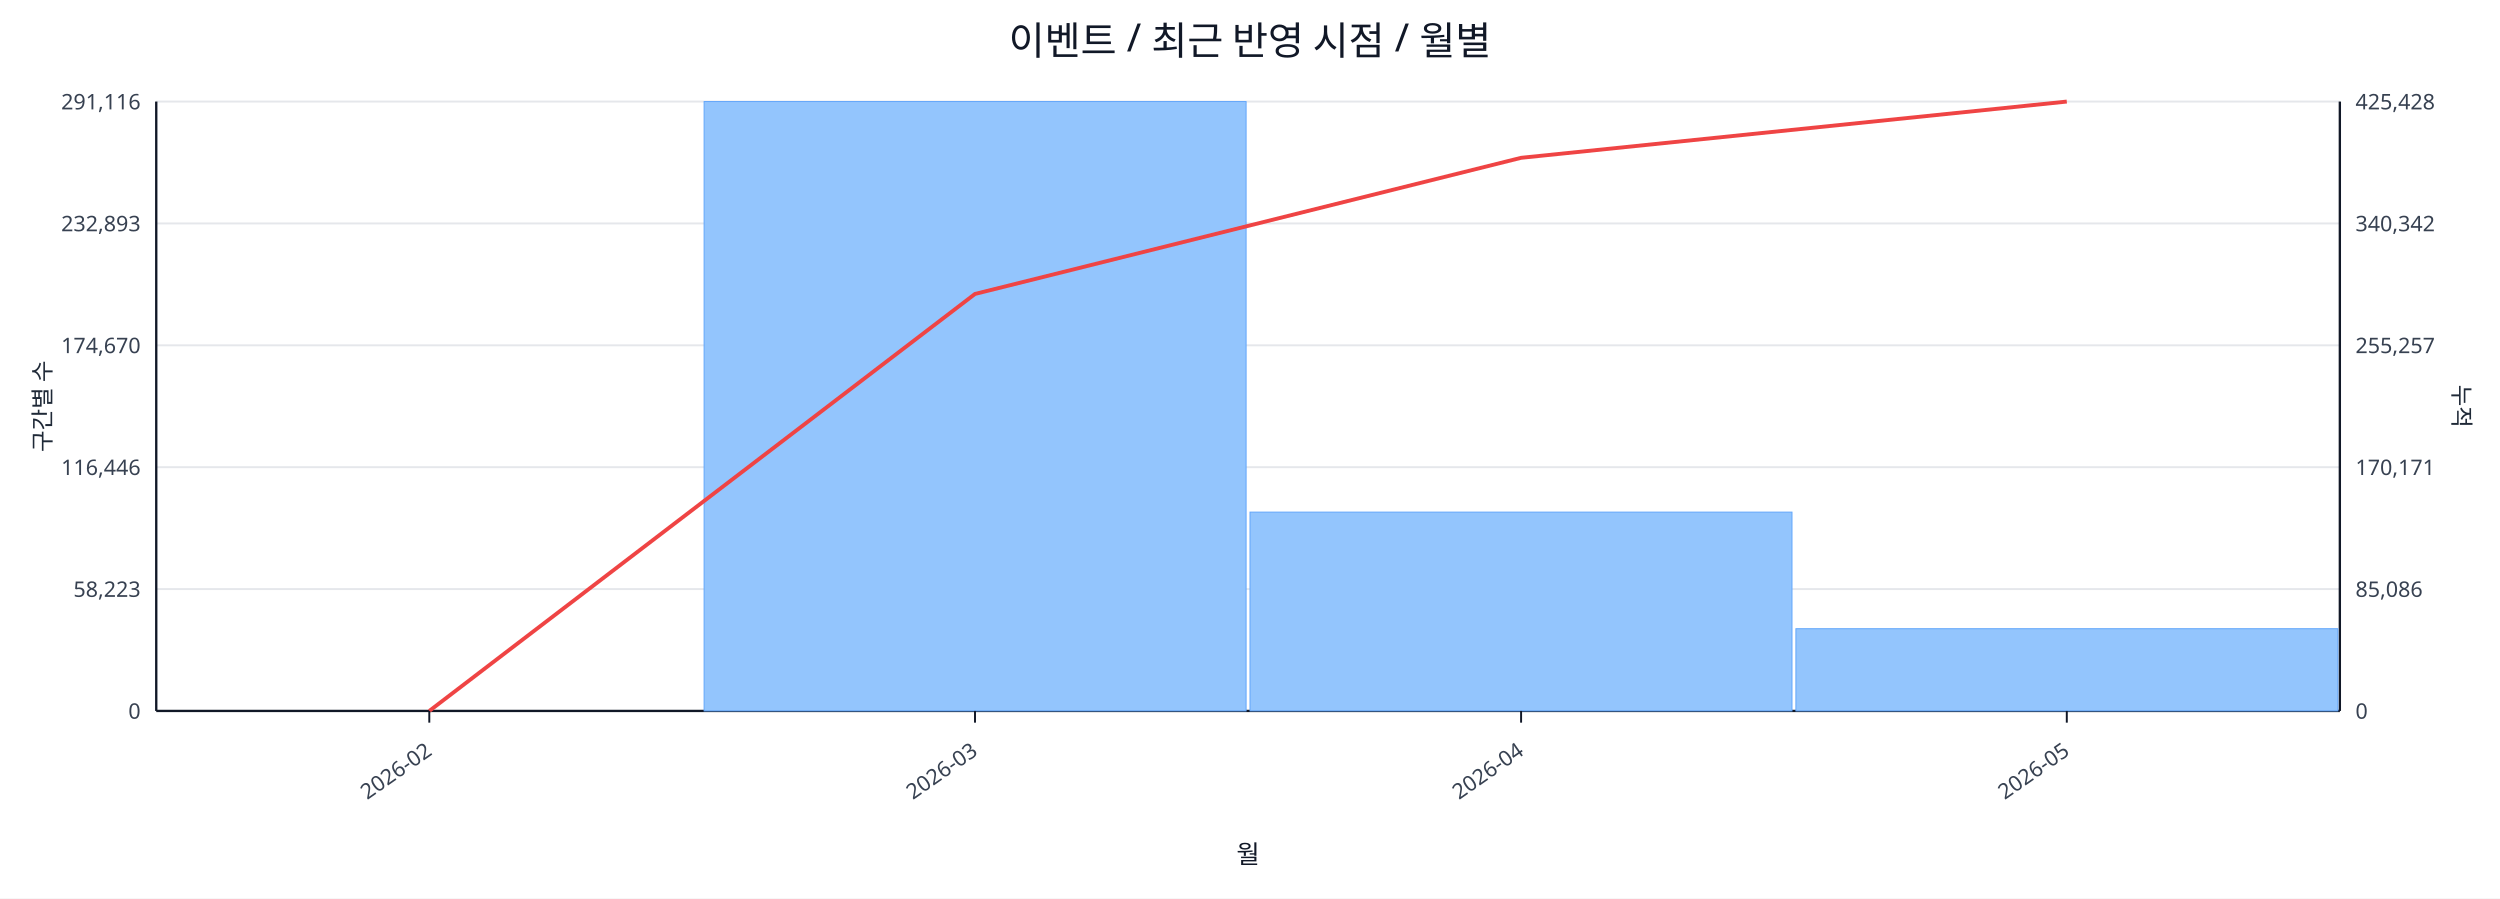
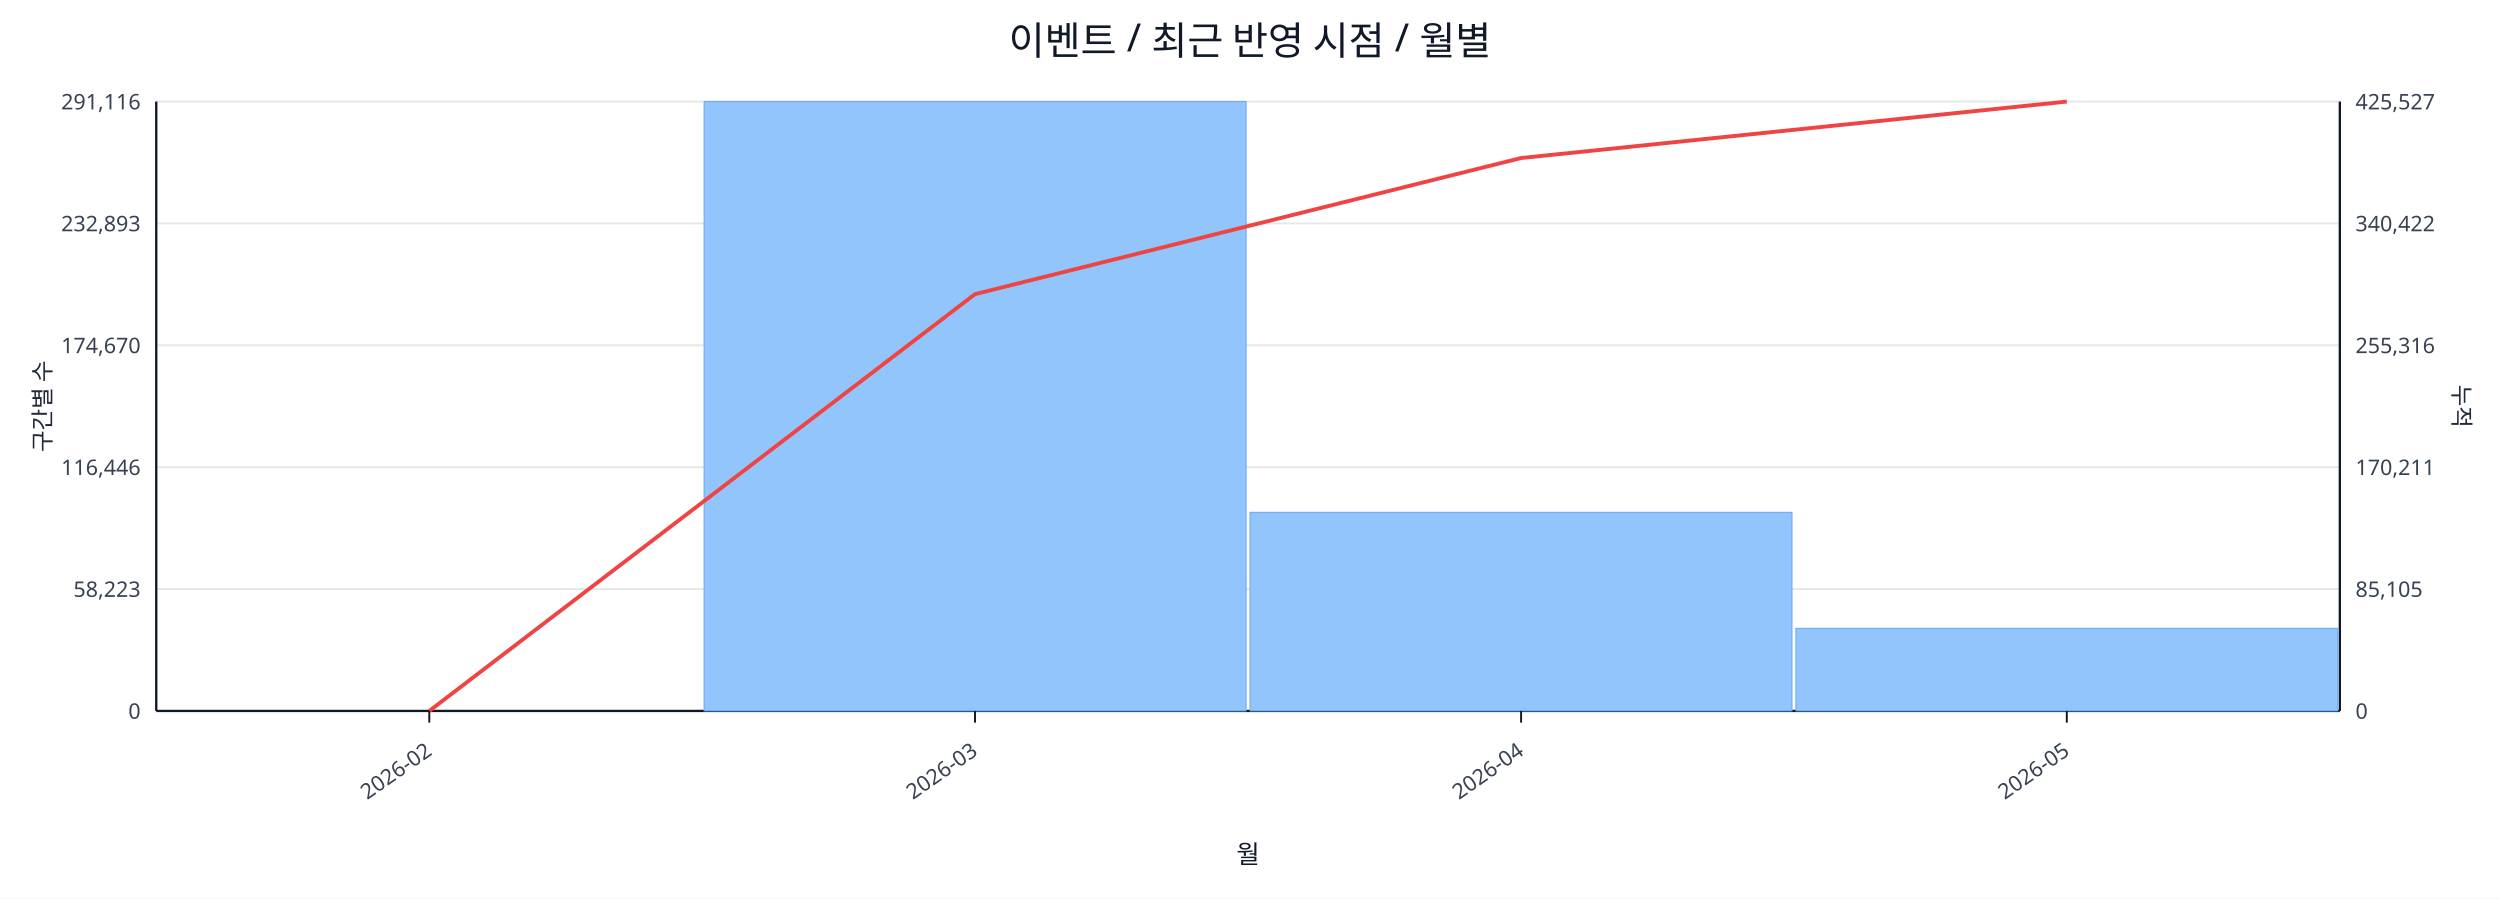
<svg xmlns="http://www.w3.org/2000/svg" width="1280" height="460" viewBox="0 0 1280 460">
  <rect x="0" y="0" width="100%" height="100%" fill="#ffffff" />
  <text x="640.0" y="28" font-size="20" text-anchor="middle" font-family="sans-serif" fill="#111827">이벤트 / 최근 반영 시점 / 월별</text>
  <line x1="80.0" y1="52.0" x2="1198.0" y2="52.0" stroke="#e5e7eb" stroke-width="1" />
  <text x="72.0" y="56.0" font-size="11" text-anchor="end" font-family="sans-serif" fill="#374151">291,116</text>
-   <text x="1206.0" y="56.0" font-size="11" text-anchor="start" font-family="sans-serif" fill="#374151">425,428</text>
+   <text x="1206.0" y="56.0" font-size="11" text-anchor="start" font-family="sans-serif" fill="#374151">425,527</text>
  <line x1="80.0" y1="114.4" x2="1198.0" y2="114.4" stroke="#e5e7eb" stroke-width="1" />
  <text x="72.0" y="118.4" font-size="11" text-anchor="end" font-family="sans-serif" fill="#374151">232,893</text>
-   <text x="1206.0" y="118.4" font-size="11" text-anchor="start" font-family="sans-serif" fill="#374151">340,342</text>
+   <text x="1206.0" y="118.4" font-size="11" text-anchor="start" font-family="sans-serif" fill="#374151">340,422</text>
  <line x1="80.0" y1="176.8" x2="1198.0" y2="176.8" stroke="#e5e7eb" stroke-width="1" />
  <text x="72.0" y="180.8" font-size="11" text-anchor="end" font-family="sans-serif" fill="#374151">174,670</text>
-   <text x="1206.0" y="180.8" font-size="11" text-anchor="start" font-family="sans-serif" fill="#374151">255,257</text>
+   <text x="1206.0" y="180.8" font-size="11" text-anchor="start" font-family="sans-serif" fill="#374151">255,316</text>
  <line x1="80.0" y1="239.2" x2="1198.0" y2="239.2" stroke="#e5e7eb" stroke-width="1" />
  <text x="72.0" y="243.2" font-size="11" text-anchor="end" font-family="sans-serif" fill="#374151">116,446</text>
-   <text x="1206.0" y="243.2" font-size="11" text-anchor="start" font-family="sans-serif" fill="#374151">170,171</text>
+   <text x="1206.0" y="243.2" font-size="11" text-anchor="start" font-family="sans-serif" fill="#374151">170,211</text>
  <line x1="80.0" y1="301.6" x2="1198.0" y2="301.6" stroke="#e5e7eb" stroke-width="1" />
  <text x="72.0" y="305.6" font-size="11" text-anchor="end" font-family="sans-serif" fill="#374151">58,223</text>
-   <text x="1206.0" y="305.6" font-size="11" text-anchor="start" font-family="sans-serif" fill="#374151">85,086</text>
+   <text x="1206.0" y="305.6" font-size="11" text-anchor="start" font-family="sans-serif" fill="#374151">85,105</text>
  <line x1="80.0" y1="364.0" x2="1198.0" y2="364.0" stroke="#e5e7eb" stroke-width="1" />
  <text x="72.0" y="368.0" font-size="11" text-anchor="end" font-family="sans-serif" fill="#374151">0</text>
  <text x="1206.0" y="368.0" font-size="11" text-anchor="start" font-family="sans-serif" fill="#374151">0</text>
  <line x1="80.0" y1="364.0" x2="1198.0" y2="364.0" stroke="#111827" stroke-width="1.2" />
  <line x1="80.0" y1="52.0" x2="80.0" y2="364.0" stroke="#111827" stroke-width="1.2" />
  <line x1="1198.0" y1="52.0" x2="1198.0" y2="364.0" stroke="#111827" stroke-width="1.2" />
  <rect x="81.0" y="364.0" width="277.5" height="0.0" fill="#93c5fd" stroke="#60a5fa" stroke-width="0.5" />
  <rect x="360.5" y="52.0" width="277.5" height="312.0" fill="#93c5fd" stroke="#60a5fa" stroke-width="0.5" />
-   <rect x="640.0" y="262.2" width="277.5" height="101.8" fill="#93c5fd" stroke="#60a5fa" stroke-width="0.5" />
-   <rect x="919.5" y="321.9" width="277.5" height="42.1" fill="#93c5fd" stroke="#60a5fa" stroke-width="0.5" />
-   <polyline fill="none" stroke="#ef4444" stroke-width="2" points="219.8,364.0 499.2,150.5 778.8,80.8 1058.2,52.0" />
+   <rect x="640.0" y="262.3" width="277.5" height="101.7" fill="#93c5fd" stroke="#60a5fa" stroke-width="0.5" />
+   <rect x="919.5" y="321.7" width="277.5" height="42.3" fill="#93c5fd" stroke="#60a5fa" stroke-width="0.5" />
+   <polyline fill="none" stroke="#ef4444" stroke-width="2" points="219.8,364.0 499.2,150.6 778.8,80.9 1058.2,52.0" />
  <line x1="219.8" y1="364.0" x2="219.8" y2="370.0" stroke="#111827" stroke-width="1" />
  <text x="221.8" y="386.0" font-size="11" text-anchor="end" transform="rotate(-35 221.8 386.0)" font-family="sans-serif" fill="#374151">2026-02</text>
  <line x1="499.2" y1="364.0" x2="499.2" y2="370.0" stroke="#111827" stroke-width="1" />
  <text x="501.2" y="386.0" font-size="11" text-anchor="end" transform="rotate(-35 501.2 386.0)" font-family="sans-serif" fill="#374151">2026-03</text>
  <line x1="778.8" y1="364.0" x2="778.8" y2="370.0" stroke="#111827" stroke-width="1" />
  <text x="780.8" y="386.0" font-size="11" text-anchor="end" transform="rotate(-35 780.8 386.0)" font-family="sans-serif" fill="#374151">2026-04</text>
  <line x1="1058.2" y1="364.0" x2="1058.2" y2="370.0" stroke="#111827" stroke-width="1" />
  <text x="1060.2" y="386.0" font-size="11" text-anchor="end" transform="rotate(-35 1060.2 386.0)" font-family="sans-serif" fill="#374151">2026-05</text>
  <text x="26" y="208.0" font-size="12" transform="rotate(-90 26 208.0)" text-anchor="middle" font-family="sans-serif" fill="#1f2937">구간별 수</text>
  <text x="1256.0" y="208.0" font-size="12" transform="rotate(90 1256.0 208.0)" text-anchor="middle" font-family="sans-serif" fill="#1f2937">누적</text>
  <text x="639.0" y="442.0" font-size="13" text-anchor="middle" font-family="sans-serif" fill="#111827">월</text>
</svg>
